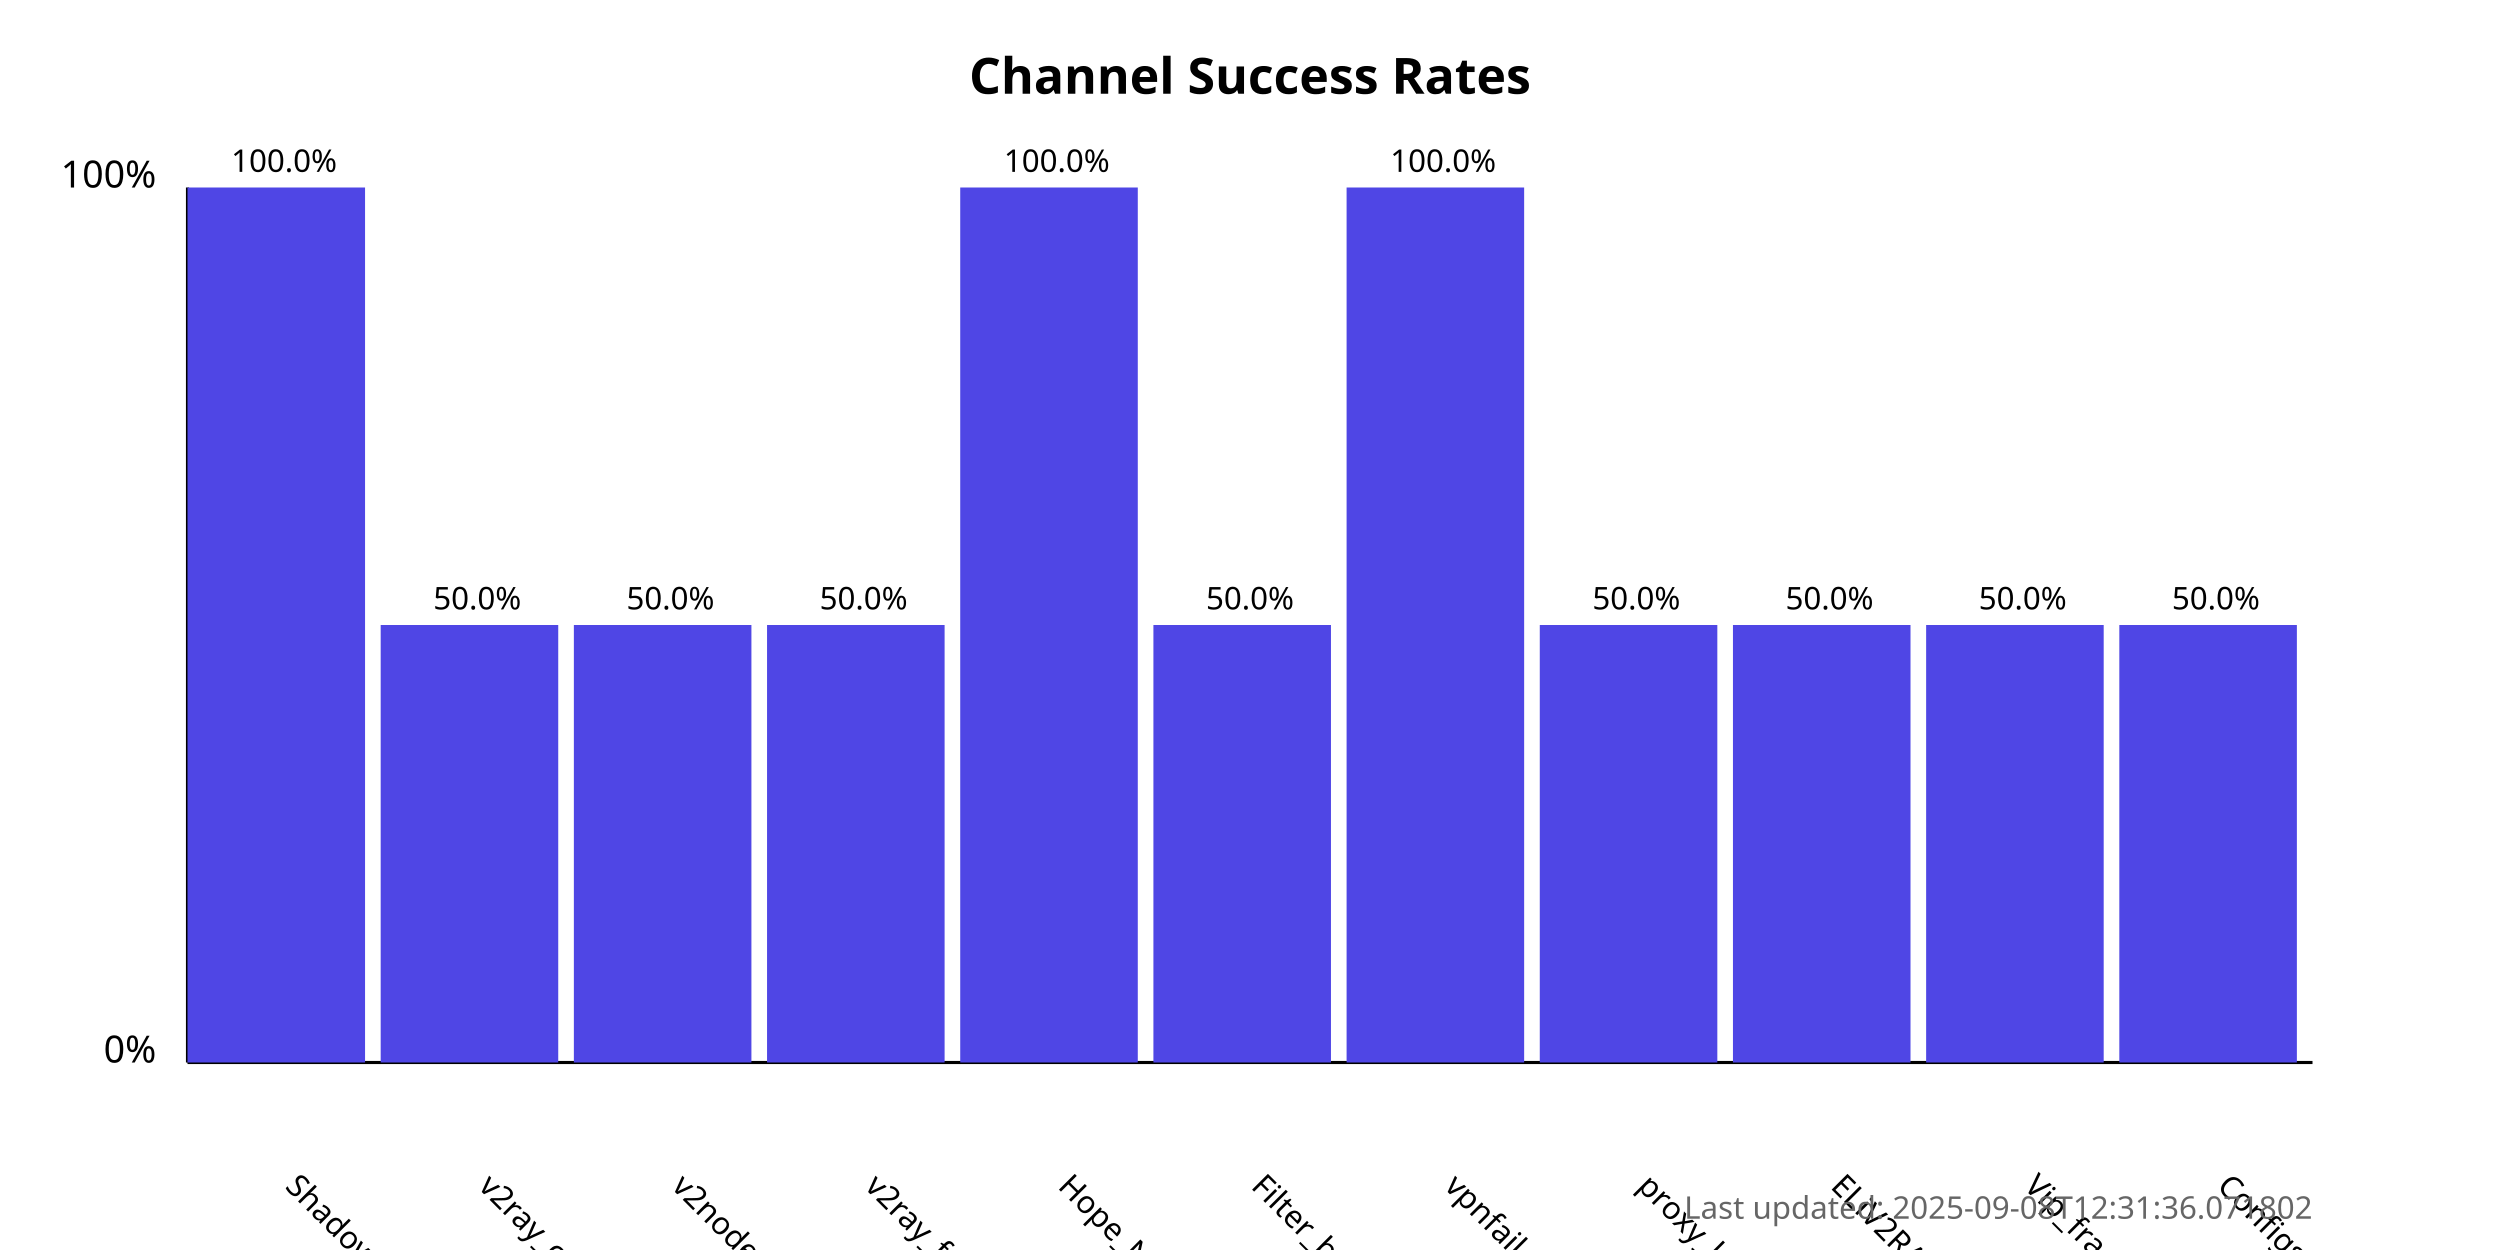
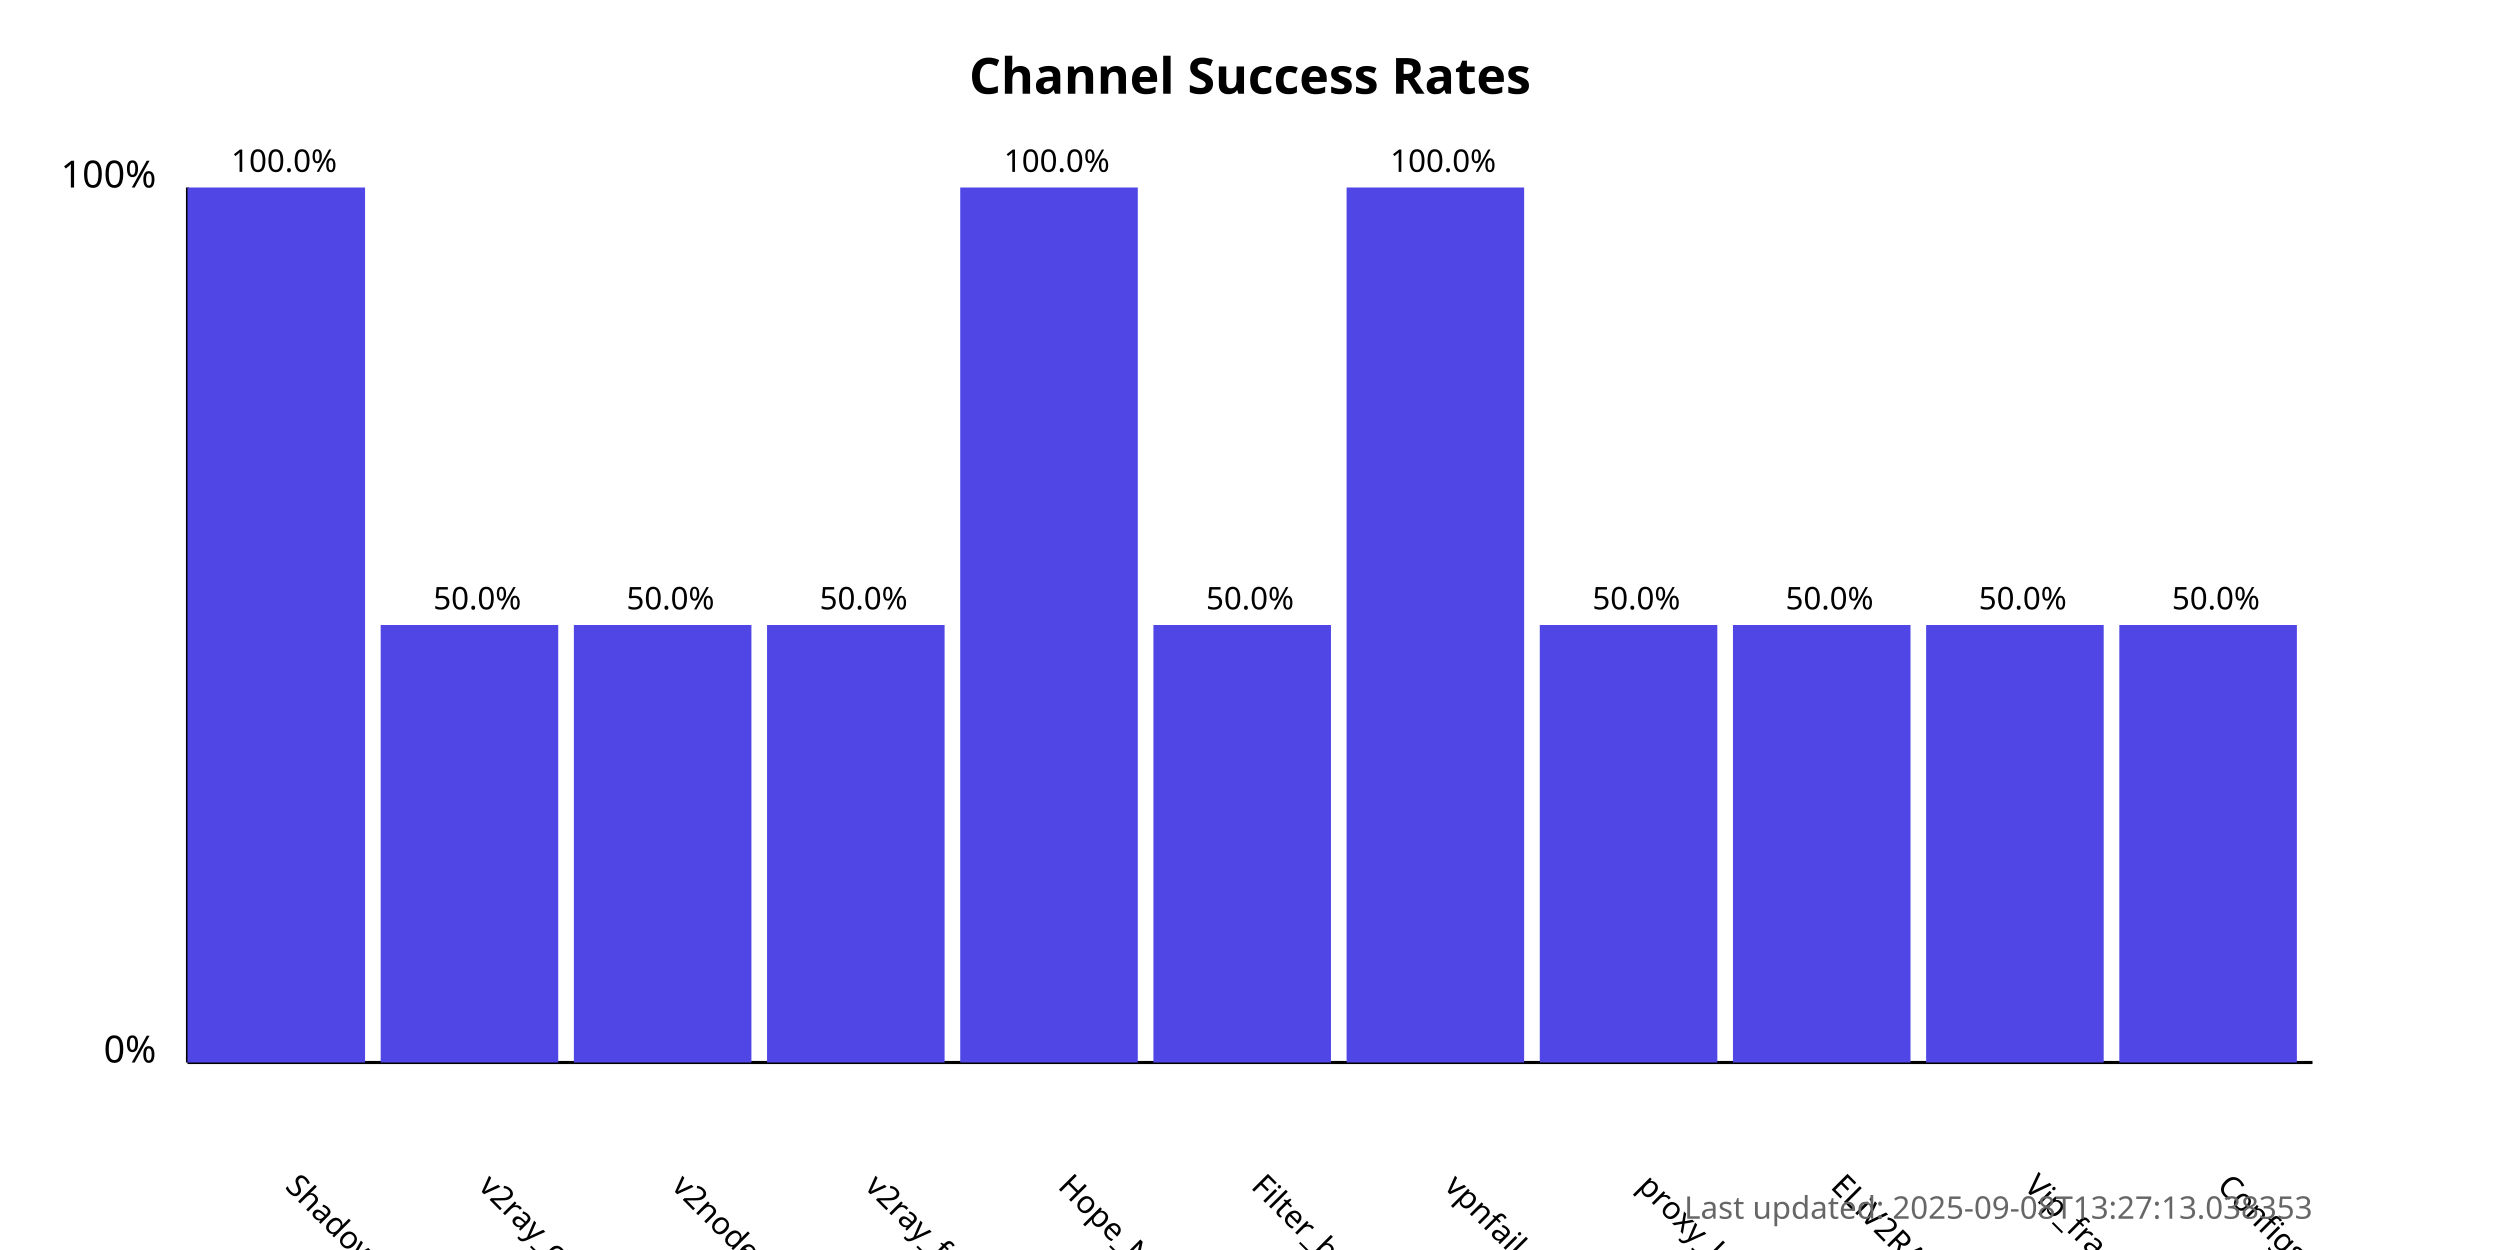
<svg xmlns="http://www.w3.org/2000/svg" width="800" height="400">
  <style>
            .chart-title { font: bold 16px sans-serif; }
            .axis-label { font: 12px sans-serif; }
            .tick-label { font: 10px sans-serif; }
            .bar { fill: #4f46e5; }
            .bar:hover { fill: #6366f1; }
            .timestamp { font: 10px sans-serif; fill: #666; }
        </style>
  <text x="400.0" y="30" text-anchor="middle" class="chart-title">
            Channel Success Rates
        </text>
  <line x1="60" y1="340" x2="60" y2="60" stroke="black" stroke-width="1" />
  <line x1="60" y1="340" x2="740" y2="340" stroke="black" stroke-width="1" />
  <text x="50" y="340" text-anchor="end" class="axis-label">0%</text>
  <text x="50" y="60" text-anchor="end" class="axis-label">100%</text>
  <g>
    <rect x="60" y="60.0" width="56.818" height="280.0" class="bar" />
    <text x="90.909" y="380" transform="rotate(45, 90.90909, 380)" text-anchor="start" class="tick-label">
                ShadowProxy66
            </text>
    <text x="90.909" y="55.0" text-anchor="middle" class="tick-label">
                100.0%
            </text>
  </g>
  <g>
    <rect x="121.818" y="200.0" width="56.818" height="140.0" class="bar" />
    <text x="152.727" y="380" transform="rotate(45, 152.7273, 380)" text-anchor="start" class="tick-label">
                v2ray_configs_pool
            </text>
    <text x="152.727" y="195.0" text-anchor="middle" class="tick-label">
                50.0%
            </text>
  </g>
  <g>
    <rect x="183.636" y="200.0" width="56.818" height="140.0" class="bar" />
    <text x="214.545" y="380" transform="rotate(45, 214.5455, 380)" text-anchor="start" class="tick-label">
                v2nodes
            </text>
    <text x="214.545" y="195.0" text-anchor="middle" class="tick-label">
                50.0%
            </text>
  </g>
  <g>
    <rect x="245.455" y="200.0" width="56.818" height="140.0" class="bar" />
    <text x="276.364" y="380" transform="rotate(45, 276.3636, 380)" text-anchor="start" class="tick-label">
                v2ray_free_conf
            </text>
    <text x="276.364" y="195.0" text-anchor="middle" class="tick-label">
                50.0%
            </text>
  </g>
  <g>
    <rect x="307.273" y="60.0" width="56.818" height="280.0" class="bar" />
    <text x="338.182" y="380" transform="rotate(45, 338.1818, 380)" text-anchor="start" class="tick-label">
                Hope_Net
            </text>
    <text x="338.182" y="55.0" text-anchor="middle" class="tick-label">
                100.0%
            </text>
  </g>
  <g>
    <rect x="369.091" y="200.0" width="56.818" height="140.0" class="bar" />
    <text x="400.0" y="380" transform="rotate(45, 400.0, 380)" text-anchor="start" class="tick-label">
                Filter_breaker
            </text>
    <text x="400.0" y="195.0" text-anchor="middle" class="tick-label">
                50.0%
            </text>
  </g>
  <g>
    <rect x="430.909" y="60.0" width="56.818" height="280.0" class="bar" />
    <text x="461.818" y="380" transform="rotate(45, 461.8182, 380)" text-anchor="start" class="tick-label">
                vpnfail_vless
            </text>
    <text x="461.818" y="55.0" text-anchor="middle" class="tick-label">
                100.0%
            </text>
  </g>
  <g>
    <rect x="492.727" y="200.0" width="56.818" height="140.0" class="bar" />
    <text x="523.636" y="380" transform="rotate(45, 523.6364, 380)" text-anchor="start" class="tick-label">
                proxy_kafee
            </text>
    <text x="523.636" y="195.0" text-anchor="middle" class="tick-label">
                50.0%
            </text>
  </g>
  <g>
    <rect x="554.545" y="200.0" width="56.818" height="140.0" class="bar" />
    <text x="585.455" y="380" transform="rotate(45, 585.4545, 380)" text-anchor="start" class="tick-label">
                ELiV2RAY
            </text>
    <text x="585.455" y="195.0" text-anchor="middle" class="tick-label">
                50.0%
            </text>
  </g>
  <g>
    <rect x="616.364" y="200.0" width="56.818" height="140.0" class="bar" />
    <text x="647.273" y="380" transform="rotate(45, 647.2727, 380)" text-anchor="start" class="tick-label">
                Vip_fragment_v2ray
            </text>
    <text x="647.273" y="195.0" text-anchor="middle" class="tick-label">
                50.0%
            </text>
  </g>
  <g>
    <rect x="678.182" y="200.0" width="56.818" height="140.0" class="bar" />
    <text x="709.091" y="380" transform="rotate(45, 709.0909, 380)" text-anchor="start" class="tick-label">
                ConfigsHubPlus
            </text>
    <text x="709.091" y="195.0" text-anchor="middle" class="tick-label">
                50.0%
            </text>
  </g>
  <text x="740" y="390" text-anchor="end" class="timestamp">
-             Last updated: 2025-09-08T12:31:36.071802
+             Last updated: 2025-09-08T13:27:13.038353
        </text>
</svg>
